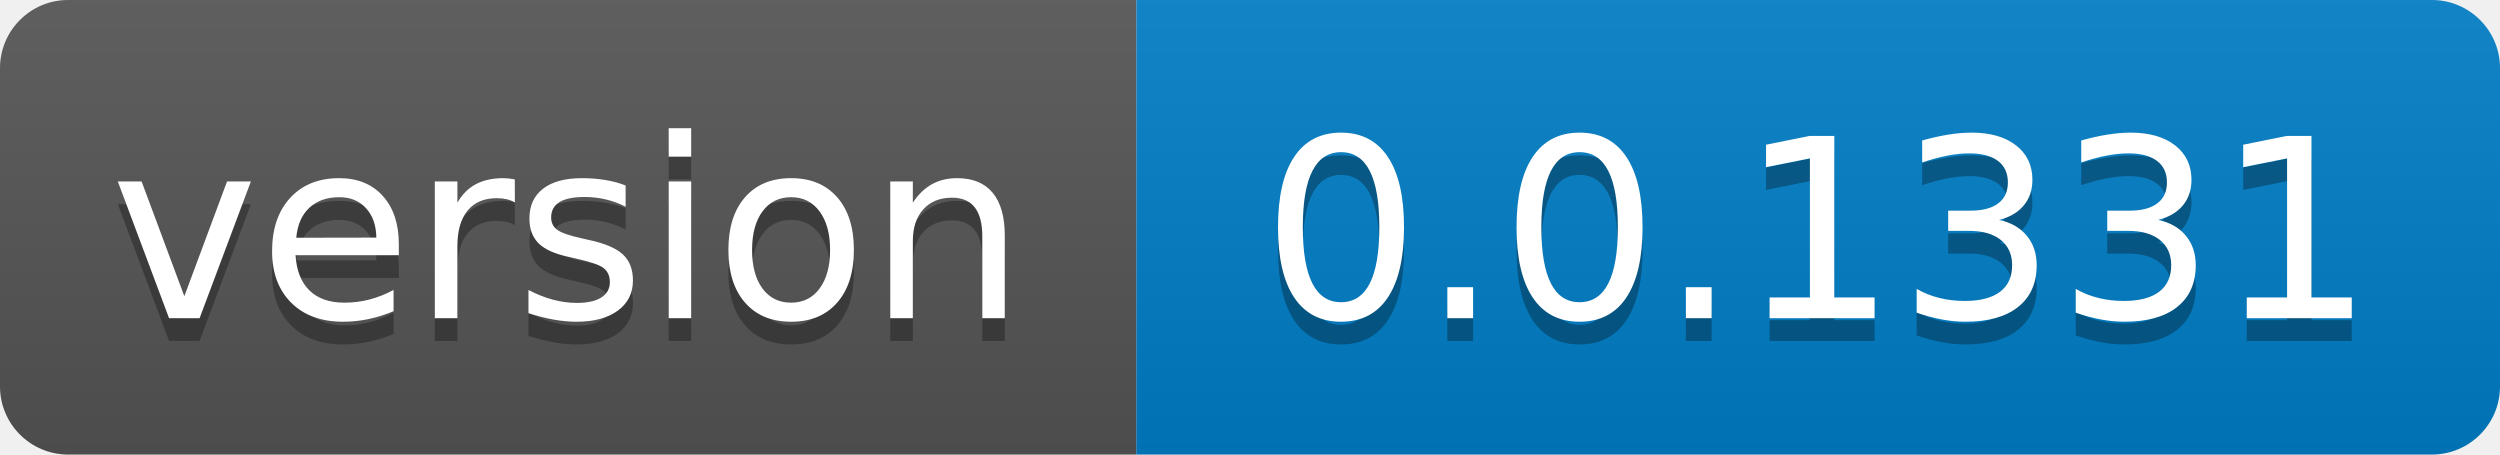
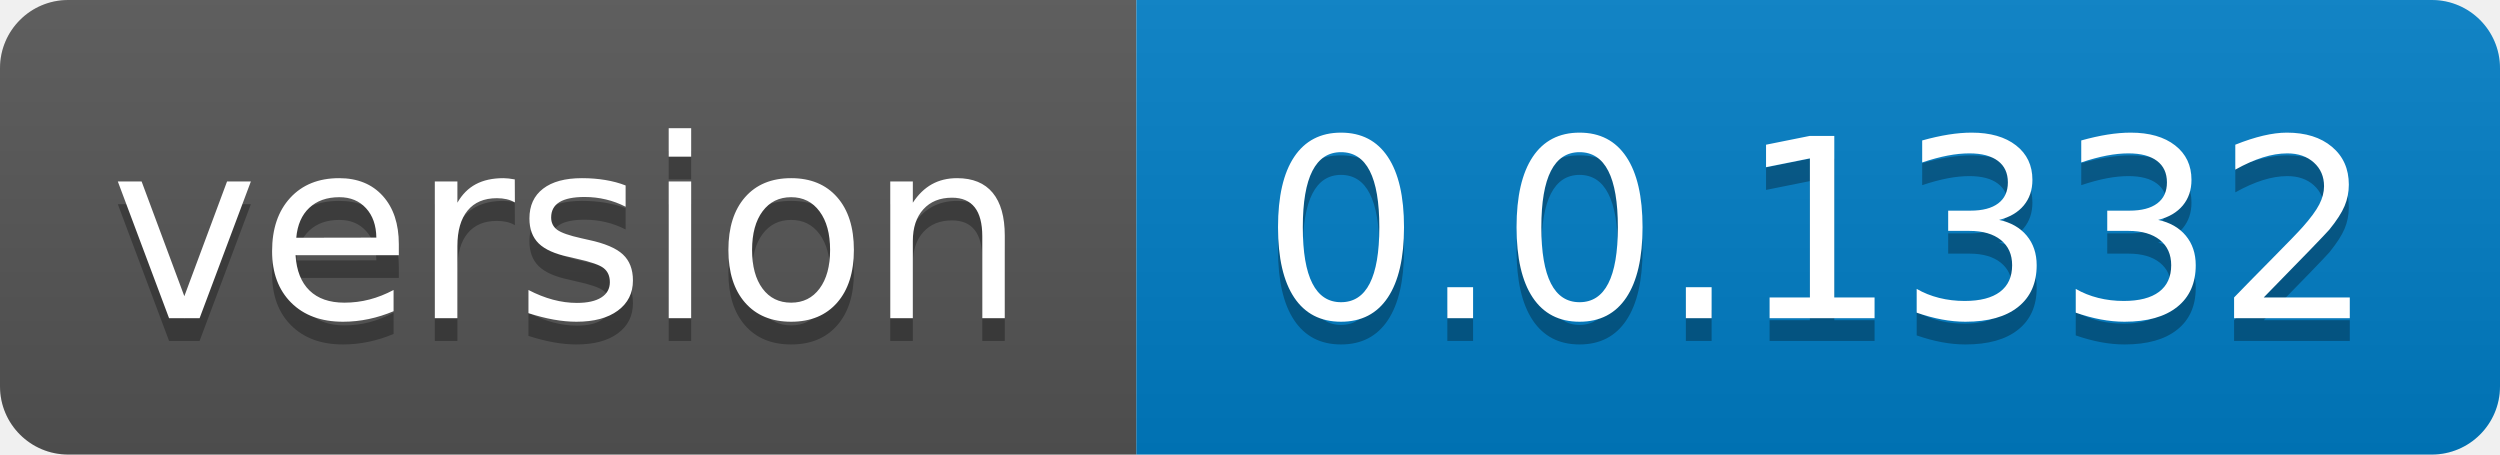
- <svg xmlns="http://www.w3.org/2000/svg" width="110" height="20" role="img" aria-label="version: 0.0.1331">
+ <svg xmlns="http://www.w3.org/2000/svg" width="110" height="20" role="img" aria-label="version: 0.0.1332">
  <linearGradient id="s" x2="0" y2="100%">
    <stop offset="0" stop-color="#bbb" stop-opacity=".1" />
    <stop offset="1" stop-opacity=".1" />
  </linearGradient>
  <clipPath id="r">
    <rect width="110" height="20" rx="3" fill="#fff" />
  </clipPath>
  <g clip-path="url(#r)">
    <rect width="50" height="20" fill="#555" />
    <rect x="50" width="60" height="20" fill="#007ec6" />
    <rect width="110" height="20" fill="url(#s)" />
  </g>
  <g fill="#fff" text-anchor="middle" font-family="Verdana,Geneva,DejaVu Sans,sans-serif" text-rendering="geometricPrecision" font-size="110">
    <text aria-hidden="true" x="250.0" transform="scale(.1)" textLength="400" y="150" fill="#010101" fill-opacity=".3">version</text>
    <text x="250.0" transform="scale(.1)" textLength="400" y="140" fill="#fff">version</text>
-     <text aria-hidden="true" x="800.0" transform="scale(.1)" textLength="500" y="150" fill="#010101" fill-opacity=".3">0.0.1331</text>
-     <text x="800.0" transform="scale(.1)" textLength="500" y="140" fill="#fff">0.0.1331</text>
+     <text aria-hidden="true" x="800.0" transform="scale(.1)" textLength="500" y="150" fill="#010101" fill-opacity=".3">0.0.1332</text>
+     <text x="800.0" transform="scale(.1)" textLength="500" y="140" fill="#fff">0.0.1332</text>
  </g>
</svg>
